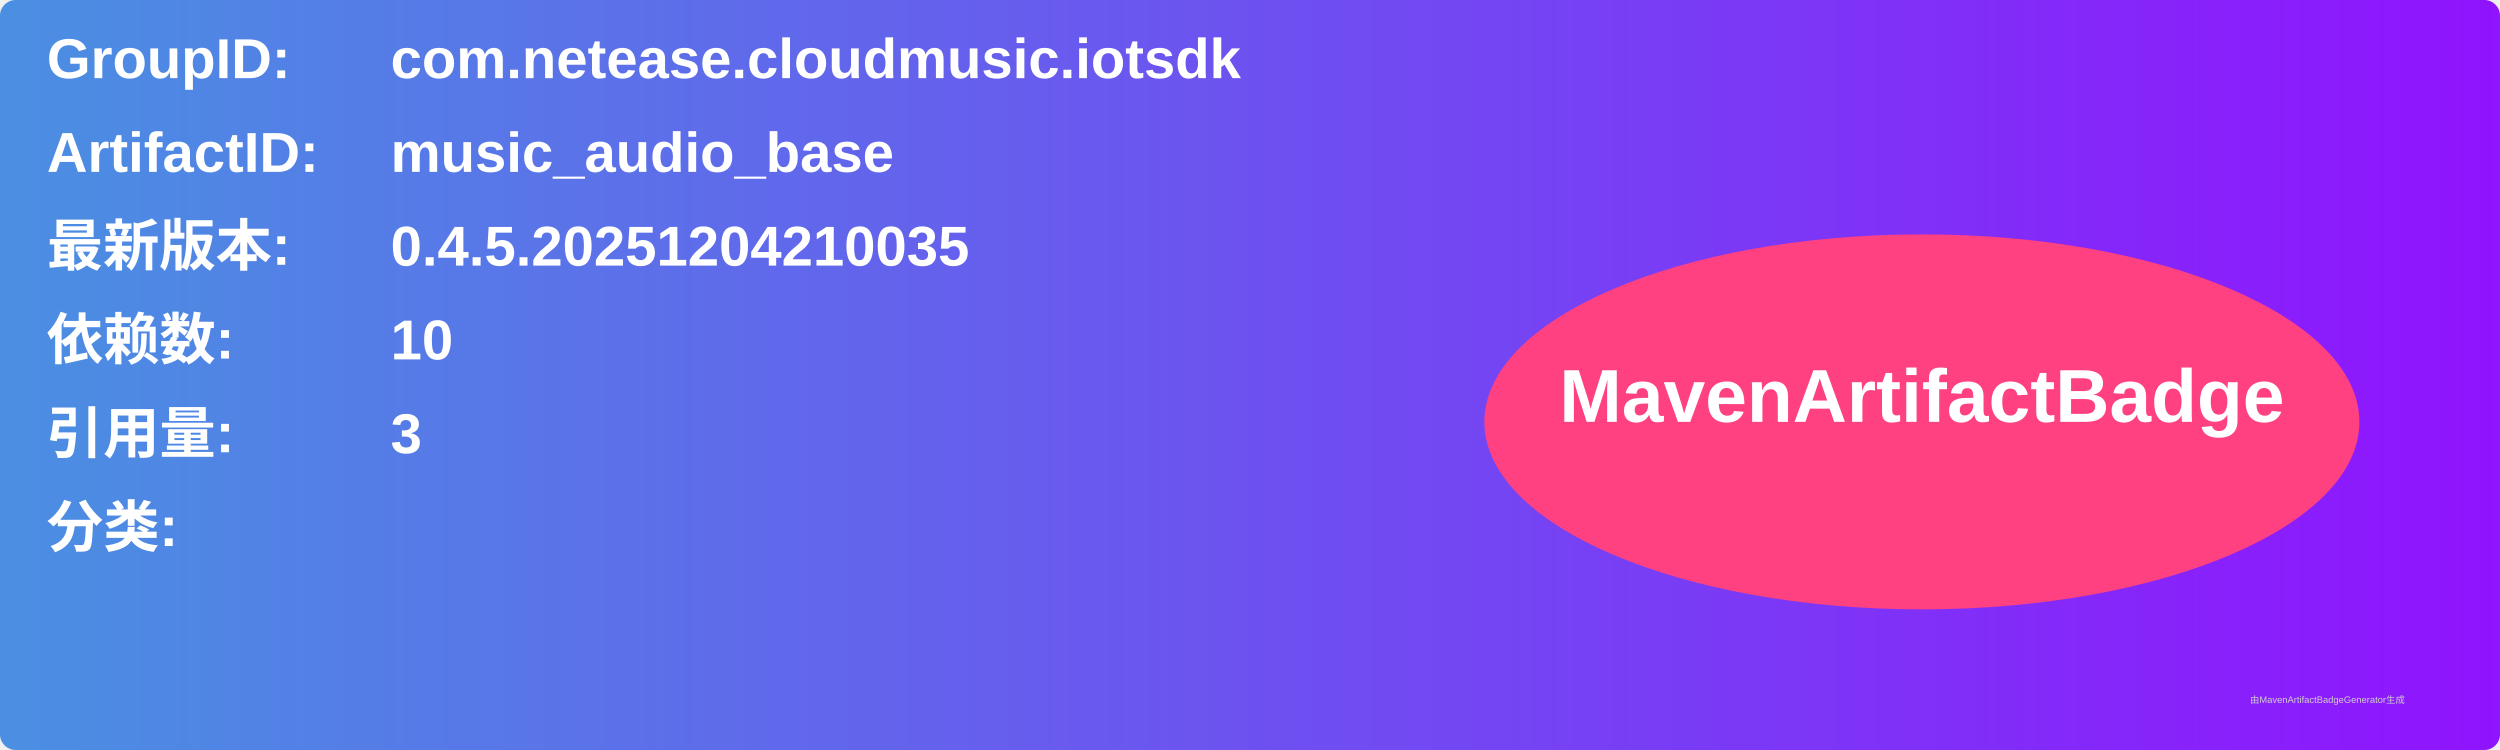
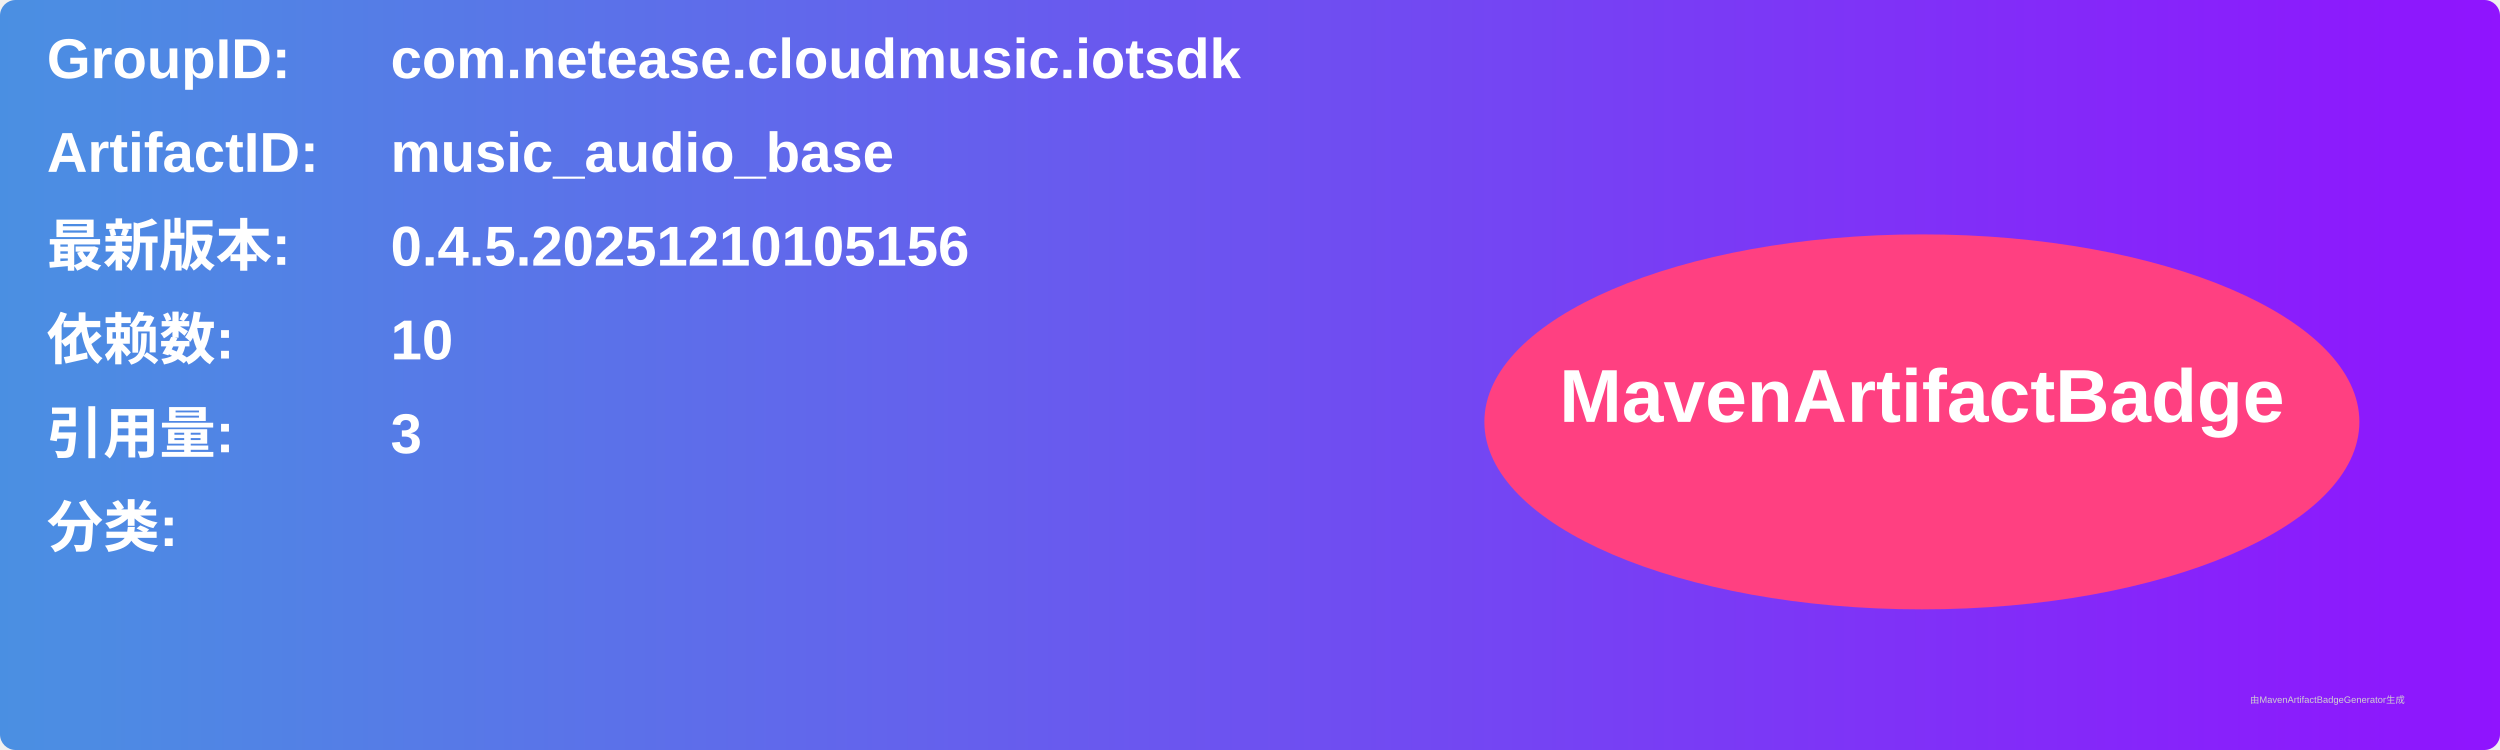
<svg xmlns="http://www.w3.org/2000/svg" width="800" height="240" viewBox="0 0 800 240">
  <linearGradient id="grad" x1="0%" y1="0%" x2="100%" y2="0%">
    <stop offset="0%" stop-color="#4a90e2" />
    <stop offset="100%" stop-color="#9013fe" />
  </linearGradient>
  <rect width="100%" height="100%" rx="5" ry="5" fill="url(#grad)" />
  <g transform="translate(15, 15)">
    <text x="0" y="10" font-family="Arial" font-size="18" fill="white" font-weight="bold" width="260">GroupID:</text>
    <text x="110" y="10" font-family="Arial" font-size="18" fill="white" font-weight="bold" width="460">com.netease.cloudmusic.iotsdk</text>
    <text x="0" y="40" font-family="Arial" font-size="18" fill="white" font-weight="bold" width="260">ArtifactID:</text>
    <text x="110" y="40" font-family="Arial" font-size="18" fill="white" font-weight="bold" width="460">music_audio_base</text>
    <text x="0" y="70" font-family="Arial" font-size="18" fill="white" font-weight="bold">最新版本:</text>
    <text x="110" y="70" font-family="Arial" font-size="18" fill="white" font-weight="bold">
-       <tspan font-weight="bold">0.4.5.20251204210035</tspan>
+       <tspan font-weight="bold">0.4.5.20251210105156</tspan>
    </text>
    <text x="0" y="100" font-family="Arial" font-size="18" fill="white" font-weight="bold">依赖数: </text>
    <text x="110" y="100" font-family="Arial" font-size="18" fill="white">
      <tspan font-weight="bold">10</tspan>
    </text>
    <text x="0" y="130" font-family="Arial" font-size="18" fill="white" font-weight="bold">引用量: </text>
    <text x="110" y="130" font-family="Arial" font-size="18" fill="white">
      <tspan font-weight="bold">3</tspan>
    </text>
    <text x="0" y="160" font-family="Arial" font-size="18" fill="white" font-weight="bold">分类:</text>
    <text x="10" y="190" font-family="Arial" font-size="10" fill="white">
      <tspan font-weight="bold" />
    </text>
    <ellipse cx="600" cy="120" rx="140" ry="60" fill="#ff4081" />
    <text x="600" y="120" text-anchor="middle" font-family="Arial" font-size="24" fill="white" font-weight="bold">MavenArtifactBadge</text>
  </g>
  <text x="720" y="225" font-family="Arial" font-size="3" fill="#d0d0d0">由MavenArtifactBadgeGenerator生成</text>
</svg>
